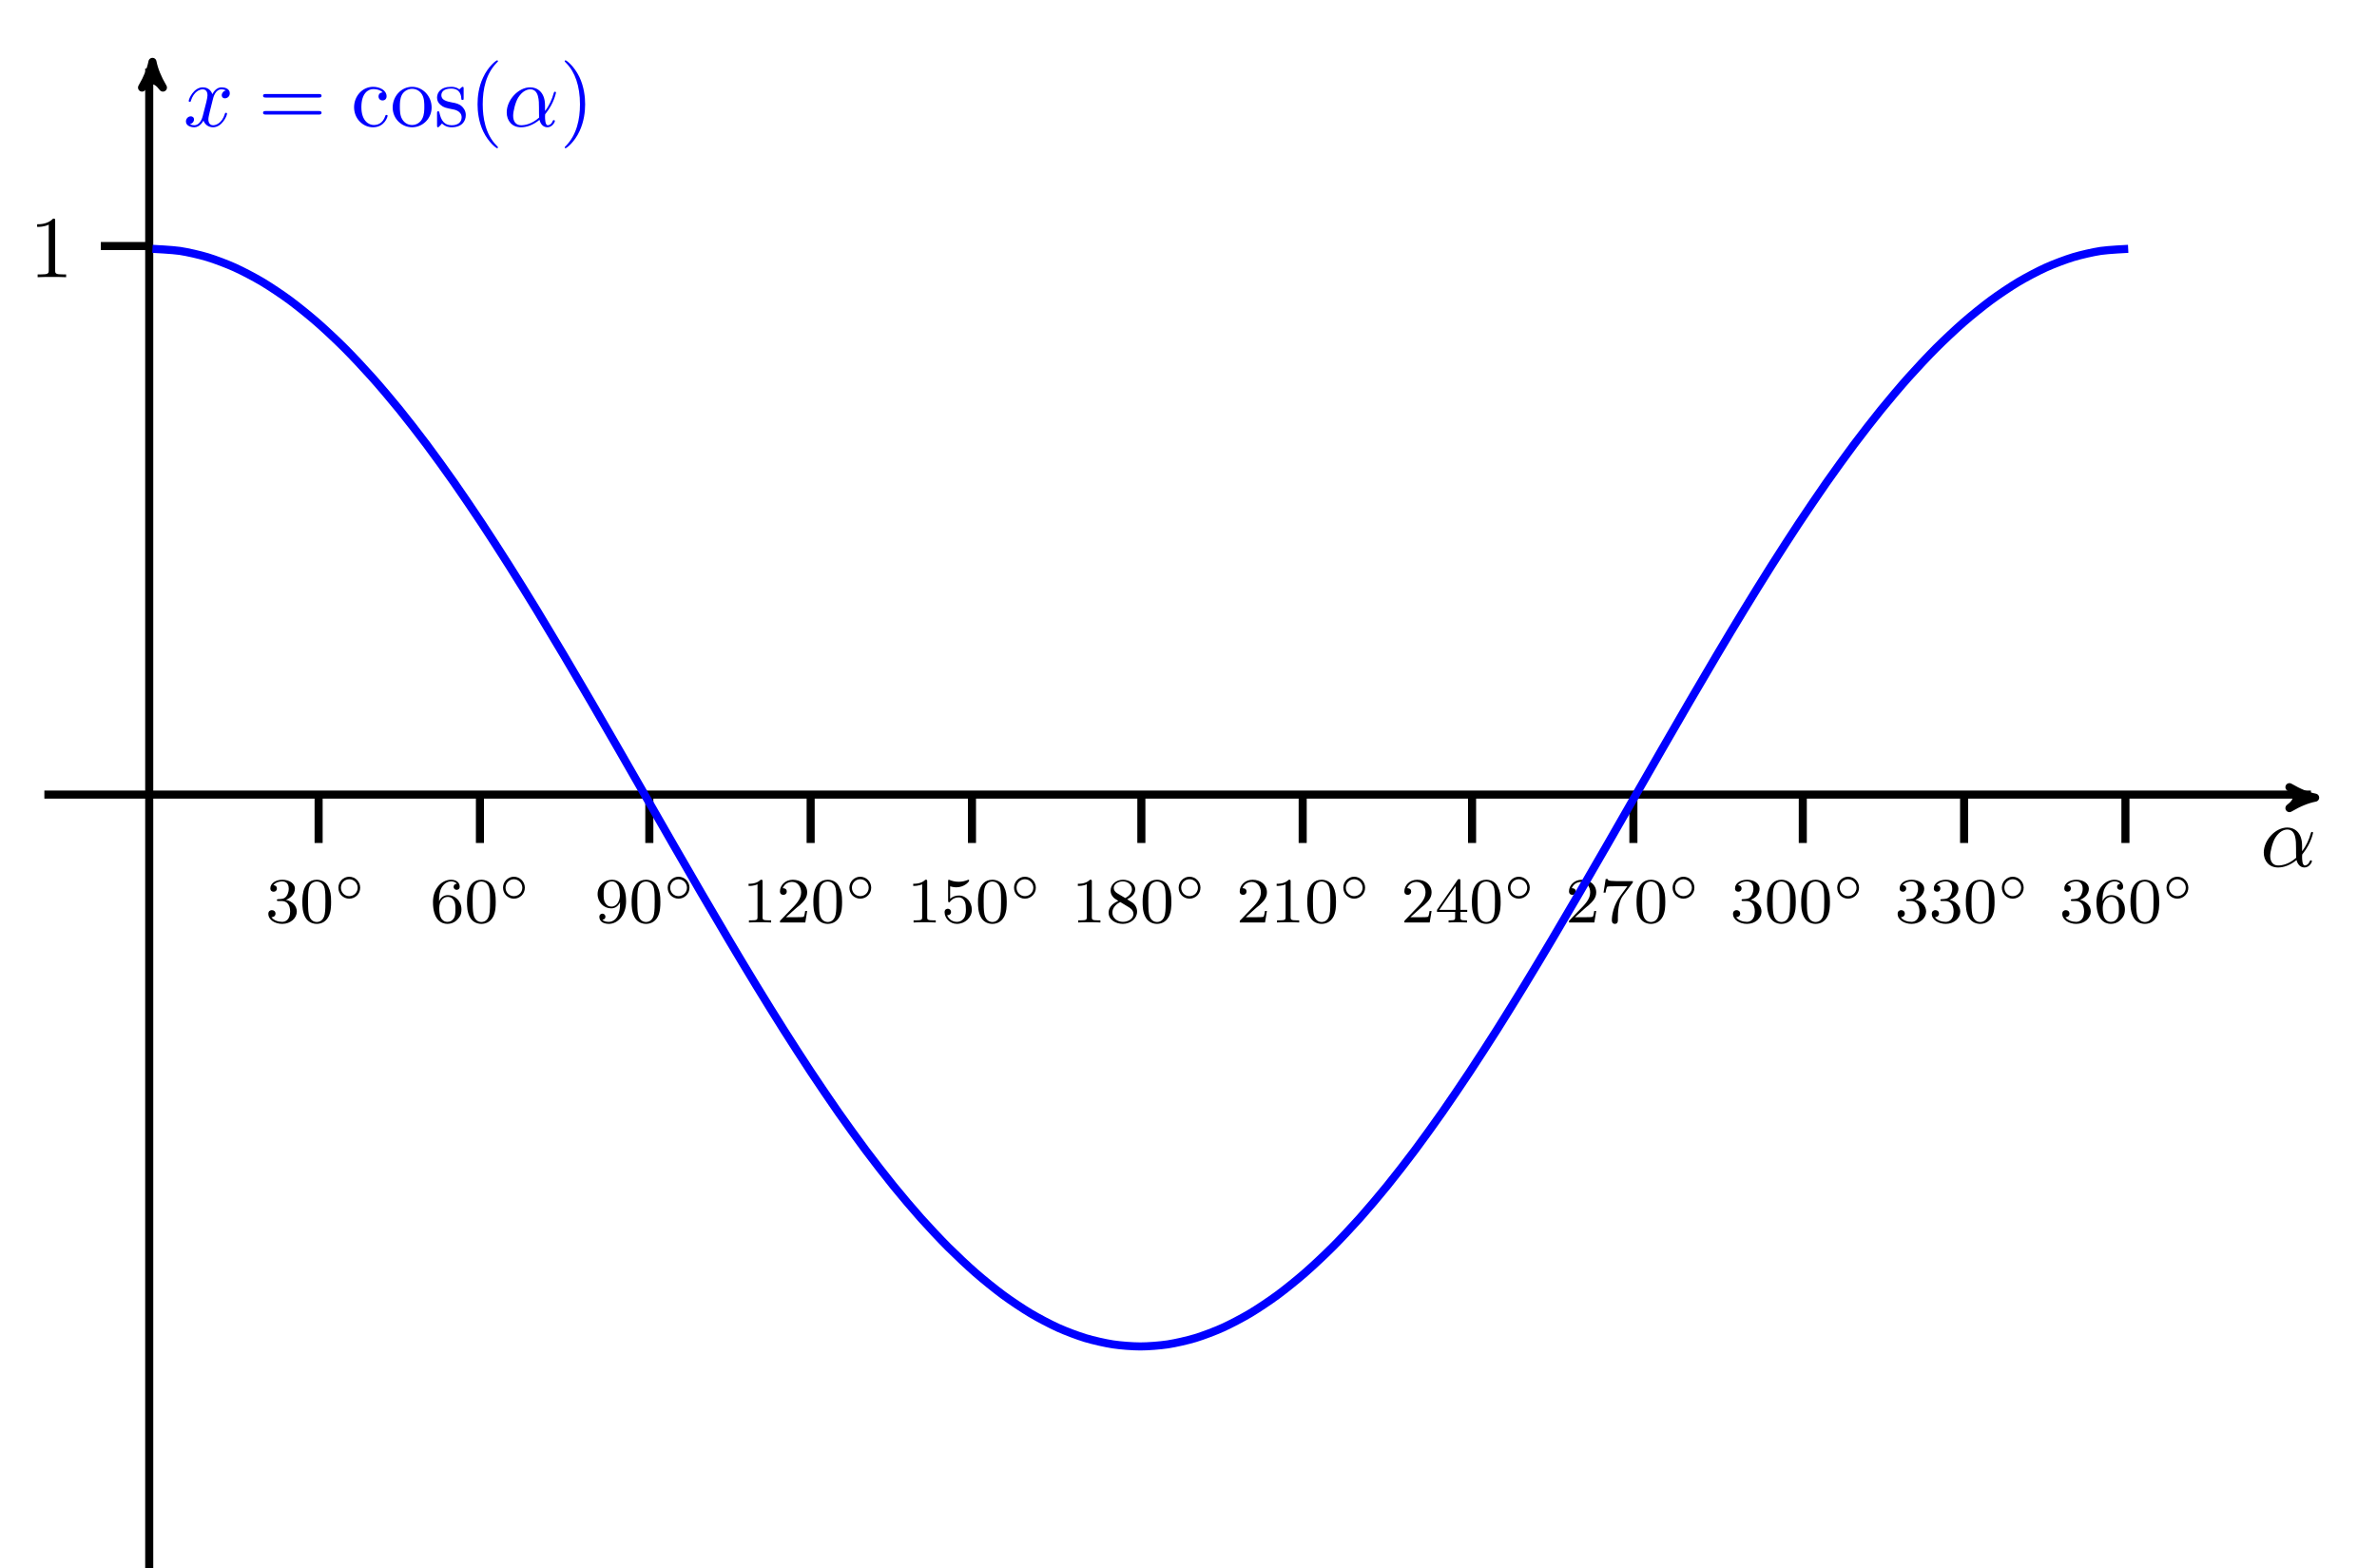
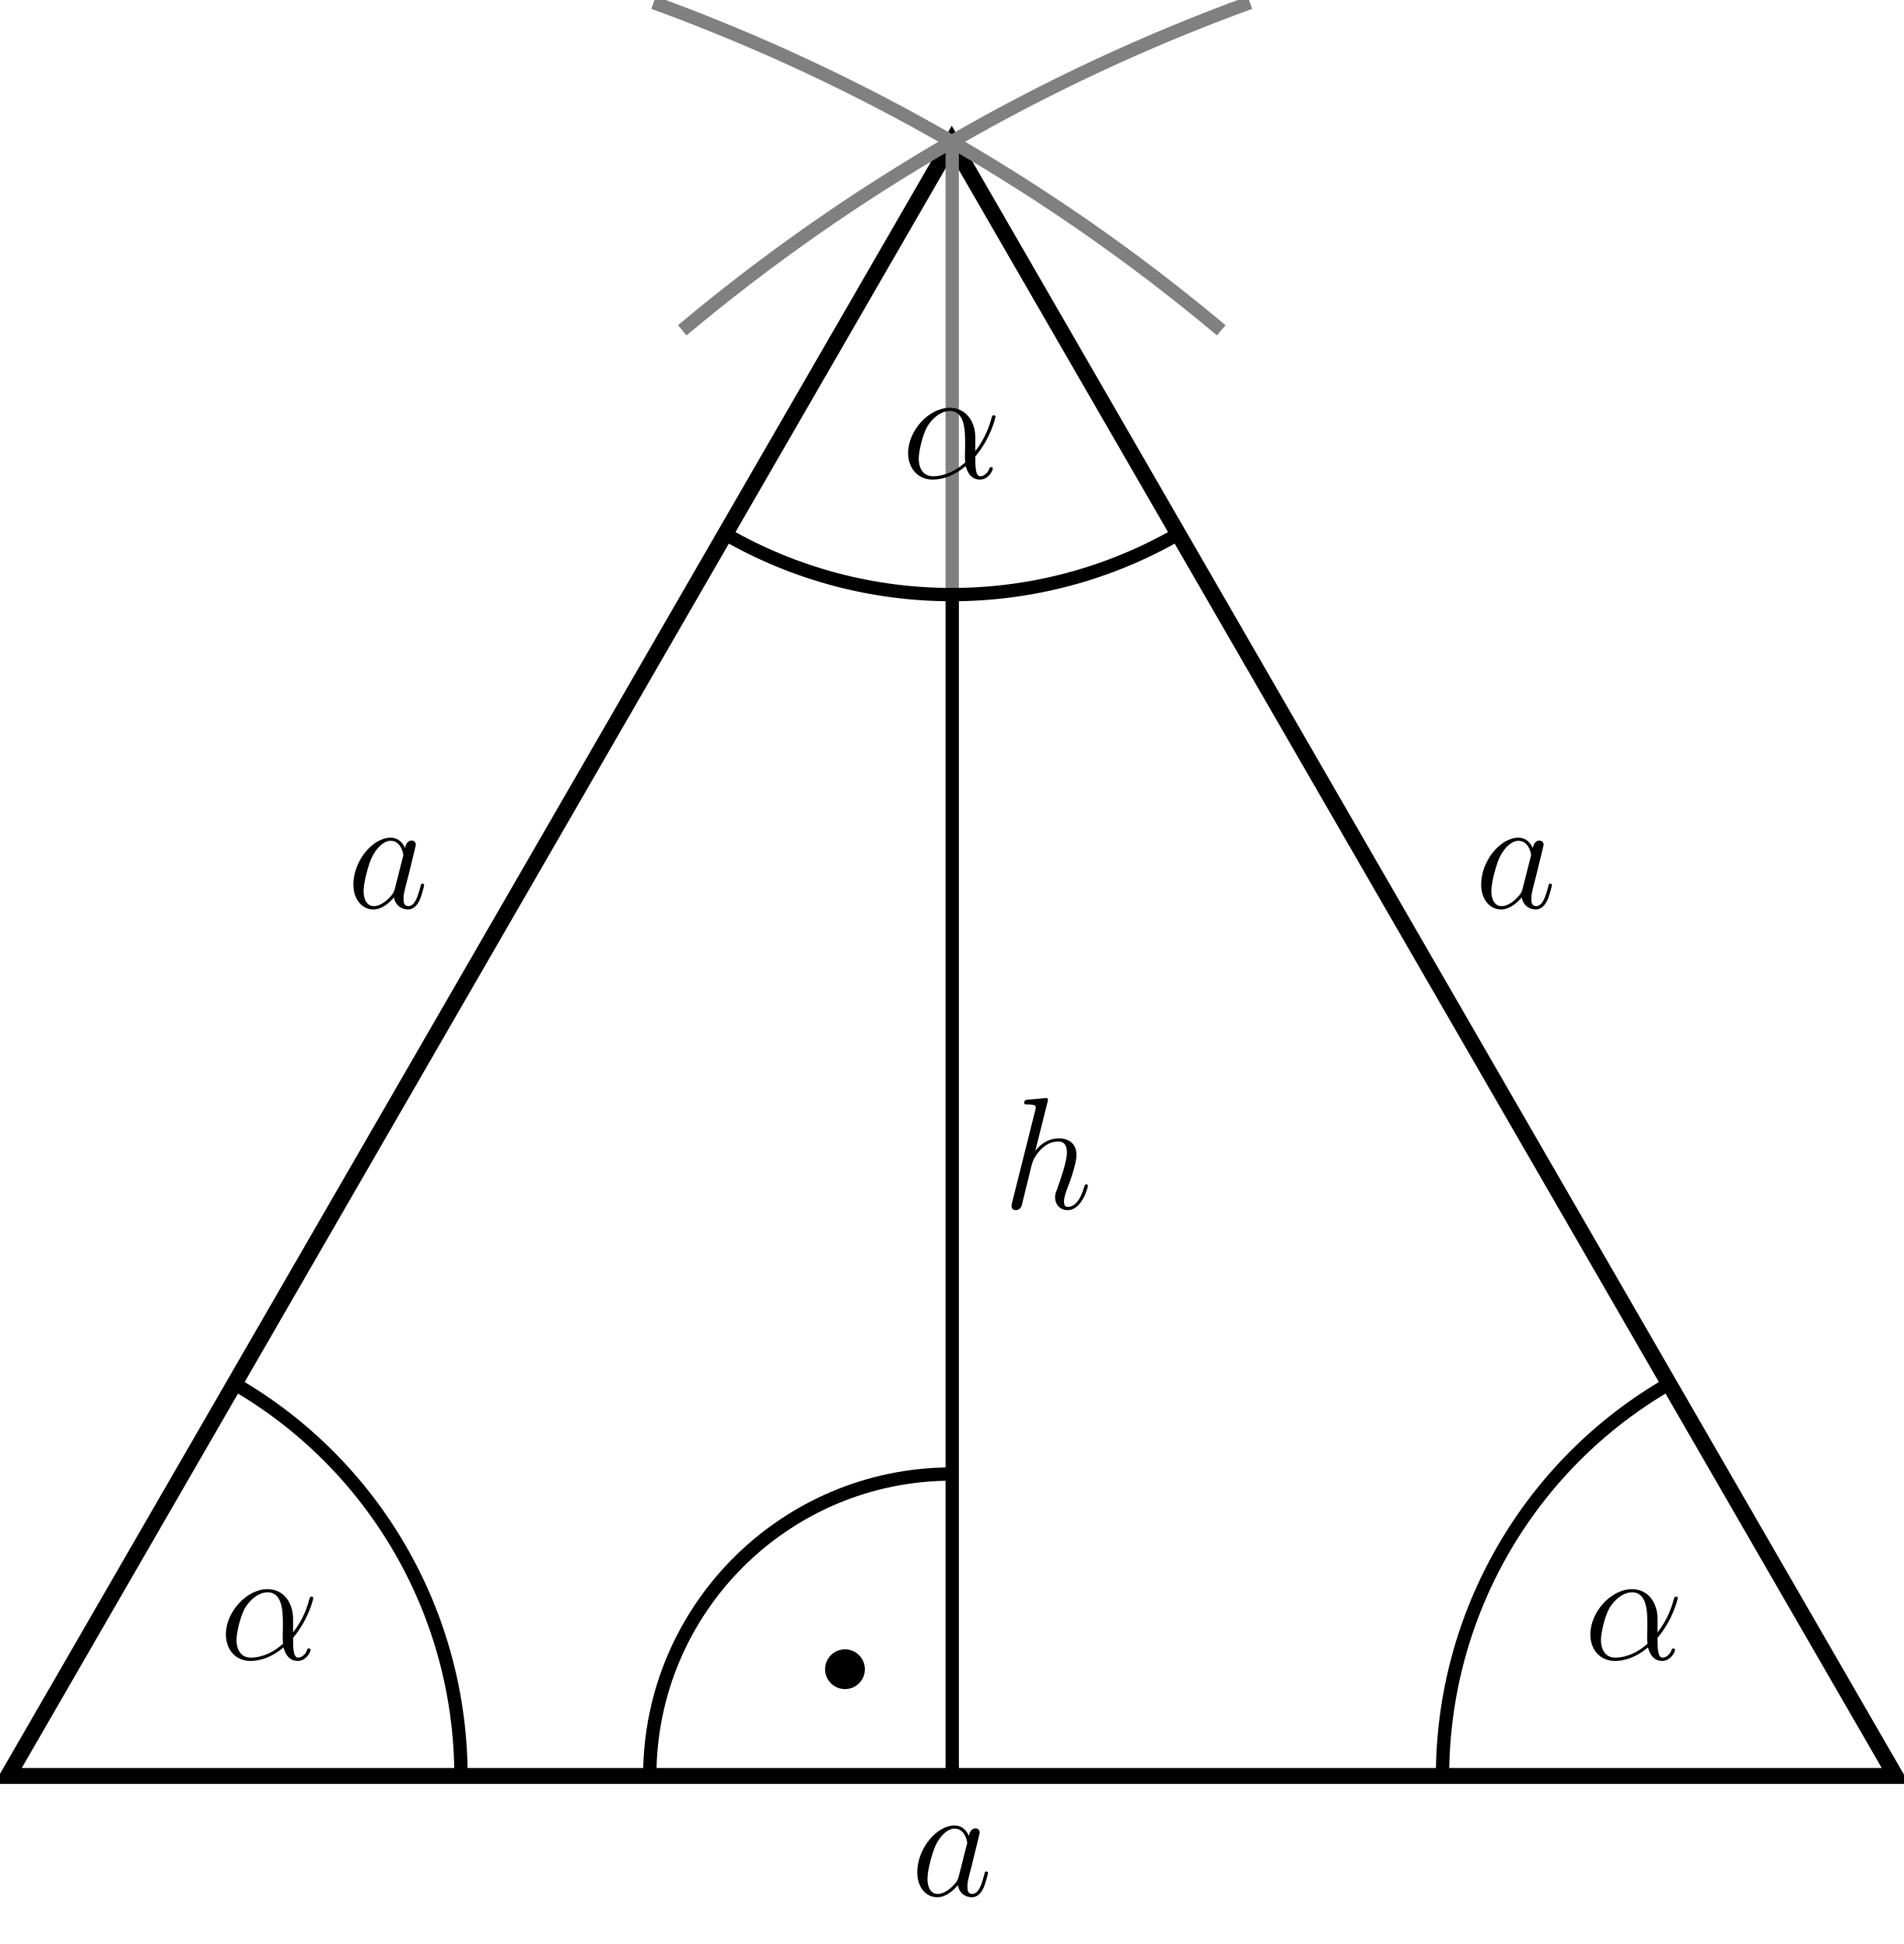
- <svg xmlns="http://www.w3.org/2000/svg" xmlns:xlink="http://www.w3.org/1999/xlink" width="294.688pt" height="194.322pt" viewBox="0 0 294.688 194.322" version="1.1">
+ <svg xmlns="http://www.w3.org/2000/svg" xmlns:xlink="http://www.w3.org/1999/xlink" width="142.928pt" height="146.003pt" viewBox="0 0 142.928 146.003" version="1.1">
  <defs>
    <g>
      <symbol overflow="visible" id="glyph0-0">
        <path style="stroke:none;" d="" />
      </symbol>
      <symbol overflow="visible" id="glyph0-1">
-         <path style="stroke:none;" d="M 2.016 -2.656 C 2.641 -2.656 3.047 -2.203 3.047 -1.359 C 3.047 -0.359 2.484 -0.078 2.062 -0.078 C 1.625 -0.078 1.016 -0.234 0.734 -0.656 C 1.031 -0.656 1.234 -0.844 1.234 -1.094 C 1.234 -1.359 1.047 -1.531 0.781 -1.531 C 0.578 -1.531 0.344 -1.406 0.344 -1.078 C 0.344 -0.328 1.156 0.172 2.078 0.172 C 3.125 0.172 3.875 -0.562 3.875 -1.359 C 3.875 -2.031 3.344 -2.625 2.531 -2.812 C 3.156 -3.031 3.641 -3.562 3.641 -4.203 C 3.641 -4.844 2.922 -5.297 2.094 -5.297 C 1.234 -5.297 0.594 -4.844 0.594 -4.234 C 0.594 -3.938 0.781 -3.812 1 -3.812 C 1.25 -3.812 1.406 -3.984 1.406 -4.219 C 1.406 -4.516 1.141 -4.625 0.969 -4.625 C 1.312 -5.062 1.922 -5.094 2.062 -5.094 C 2.266 -5.094 2.875 -5.031 2.875 -4.203 C 2.875 -3.656 2.641 -3.312 2.531 -3.188 C 2.297 -2.938 2.109 -2.922 1.625 -2.891 C 1.469 -2.891 1.406 -2.875 1.406 -2.766 C 1.406 -2.656 1.484 -2.656 1.625 -2.656 Z " />
+         <path style="stroke:none;" d="M 5.531 -3.031 C 5.531 -4.188 4.875 -5.266 3.609 -5.266 C 2.047 -5.266 0.484 -3.562 0.484 -1.859 C 0.484 -0.828 1.125 0.125 2.344 0.125 C 3.078 0.125 3.969 -0.172 4.812 -0.891 C 4.984 -0.219 5.359 0.125 5.875 0.125 C 6.516 0.125 6.844 -0.547 6.844 -0.703 C 6.844 -0.812 6.75 -0.812 6.719 -0.812 C 6.625 -0.812 6.609 -0.781 6.578 -0.688 C 6.469 -0.375 6.188 -0.125 5.906 -0.125 C 5.531 -0.125 5.531 -0.891 5.531 -1.609 C 6.75 -3.078 7.047 -4.578 7.047 -4.594 C 7.047 -4.703 6.938 -4.703 6.906 -4.703 C 6.797 -4.703 6.797 -4.656 6.734 -4.453 C 6.594 -3.922 6.281 -2.984 5.531 -2.016 Z M 4.781 -1.172 C 3.734 -0.234 2.781 -0.125 2.359 -0.125 C 1.516 -0.125 1.281 -0.875 1.281 -1.438 C 1.281 -1.953 1.547 -3.172 1.906 -3.828 C 2.406 -4.656 3.078 -5.031 3.609 -5.031 C 4.766 -5.031 4.766 -3.516 4.766 -2.516 C 4.766 -2.219 4.75 -1.906 4.75 -1.609 C 4.75 -1.359 4.766 -1.297 4.781 -1.172 Z " />
      </symbol>
      <symbol overflow="visible" id="glyph0-2">
-         <path style="stroke:none;" d="M 3.891 -2.547 C 3.891 -3.391 3.812 -3.906 3.547 -4.422 C 3.203 -5.125 2.547 -5.297 2.109 -5.297 C 1.109 -5.297 0.734 -4.547 0.625 -4.328 C 0.344 -3.75 0.328 -2.953 0.328 -2.547 C 0.328 -2.016 0.344 -1.219 0.734 -0.578 C 1.094 0.016 1.688 0.172 2.109 0.172 C 2.5 0.172 3.172 0.047 3.578 -0.734 C 3.875 -1.312 3.891 -2.031 3.891 -2.547 Z M 2.109 -0.062 C 1.844 -0.062 1.297 -0.188 1.125 -1.016 C 1.031 -1.469 1.031 -2.219 1.031 -2.641 C 1.031 -3.188 1.031 -3.75 1.125 -4.188 C 1.297 -5 1.906 -5.078 2.109 -5.078 C 2.375 -5.078 2.938 -4.938 3.094 -4.219 C 3.188 -3.781 3.188 -3.172 3.188 -2.641 C 3.188 -2.172 3.188 -1.453 3.094 -1 C 2.922 -0.172 2.375 -0.062 2.109 -0.062 Z " />
+         <path style="stroke:none;" d="M 3.594 -1.422 C 3.531 -1.219 3.531 -1.188 3.375 -0.969 C 3.109 -0.641 2.578 -0.125 2.016 -0.125 C 1.531 -0.125 1.25 -0.562 1.25 -1.266 C 1.25 -1.922 1.625 -3.266 1.859 -3.766 C 2.266 -4.609 2.828 -5.031 3.281 -5.031 C 4.078 -5.031 4.234 -4.047 4.234 -3.953 C 4.234 -3.938 4.203 -3.797 4.188 -3.766 Z M 4.359 -4.484 C 4.234 -4.797 3.906 -5.266 3.281 -5.266 C 1.938 -5.266 0.484 -3.531 0.484 -1.75 C 0.484 -0.578 1.172 0.125 1.984 0.125 C 2.641 0.125 3.203 -0.391 3.531 -0.781 C 3.656 -0.078 4.219 0.125 4.578 0.125 C 4.938 0.125 5.219 -0.094 5.438 -0.531 C 5.625 -0.938 5.797 -1.656 5.797 -1.703 C 5.797 -1.766 5.75 -1.812 5.672 -1.812 C 5.562 -1.812 5.562 -1.75 5.516 -1.578 C 5.328 -0.875 5.109 -0.125 4.609 -0.125 C 4.266 -0.125 4.25 -0.438 4.25 -0.672 C 4.25 -0.938 4.281 -1.078 4.391 -1.547 C 4.469 -1.844 4.531 -2.109 4.625 -2.453 C 5.062 -4.25 5.172 -4.672 5.172 -4.75 C 5.172 -4.906 5.047 -5.047 4.859 -5.047 C 4.484 -5.047 4.391 -4.625 4.359 -4.484 Z " />
      </symbol>
      <symbol overflow="visible" id="glyph0-3">
-         <path style="stroke:none;" d="M 1.094 -2.641 C 1.094 -3.297 1.156 -3.875 1.438 -4.359 C 1.688 -4.766 2.094 -5.094 2.594 -5.094 C 2.75 -5.094 3.109 -5.062 3.297 -4.797 C 2.938 -4.766 2.906 -4.5 2.906 -4.422 C 2.906 -4.172 3.094 -4.047 3.281 -4.047 C 3.422 -4.047 3.656 -4.125 3.656 -4.438 C 3.656 -4.906 3.297 -5.297 2.578 -5.297 C 1.469 -5.297 0.344 -4.25 0.344 -2.531 C 0.344 -0.359 1.359 0.172 2.125 0.172 C 2.516 0.172 2.922 0.062 3.281 -0.281 C 3.609 -0.594 3.875 -0.922 3.875 -1.625 C 3.875 -2.656 3.078 -3.391 2.203 -3.391 C 1.625 -3.391 1.281 -3.031 1.094 -2.641 Z M 2.125 -0.078 C 1.703 -0.078 1.438 -0.359 1.328 -0.594 C 1.141 -0.953 1.125 -1.484 1.125 -1.797 C 1.125 -2.578 1.547 -3.172 2.172 -3.172 C 2.562 -3.172 2.812 -2.969 2.953 -2.688 C 3.125 -2.391 3.125 -2.031 3.125 -1.625 C 3.125 -1.219 3.125 -0.875 2.969 -0.578 C 2.75 -0.219 2.484 -0.078 2.125 -0.078 Z " />
-       </symbol>
-       <symbol overflow="visible" id="glyph0-4">
-         <path style="stroke:none;" d="M 3.125 -2.344 C 3.125 -0.406 2.203 -0.078 1.734 -0.078 C 1.562 -0.078 1.156 -0.094 0.938 -0.344 C 1.297 -0.375 1.312 -0.641 1.312 -0.719 C 1.312 -0.953 1.125 -1.094 0.938 -1.094 C 0.797 -1.094 0.562 -1 0.562 -0.703 C 0.562 -0.156 1.016 0.172 1.75 0.172 C 2.844 0.172 3.875 -0.922 3.875 -2.625 C 3.875 -4.688 2.953 -5.297 2.141 -5.297 C 1.188 -5.297 0.344 -4.562 0.344 -3.516 C 0.344 -2.5 1.125 -1.75 2.031 -1.75 C 2.594 -1.75 2.938 -2.109 3.125 -2.516 Z M 2.062 -1.969 C 1.688 -1.969 1.453 -2.141 1.281 -2.438 C 1.094 -2.719 1.094 -3.109 1.094 -3.516 C 1.094 -3.984 1.094 -4.312 1.312 -4.641 C 1.516 -4.938 1.766 -5.094 2.141 -5.094 C 2.672 -5.094 2.906 -4.562 2.938 -4.531 C 3.094 -4.141 3.109 -3.516 3.109 -3.359 C 3.109 -2.719 2.766 -1.969 2.062 -1.969 Z " />
-       </symbol>
-       <symbol overflow="visible" id="glyph0-5">
-         <path style="stroke:none;" d="M 2.5 -5.078 C 2.5 -5.297 2.484 -5.297 2.266 -5.297 C 1.938 -4.984 1.516 -4.797 0.766 -4.797 L 0.766 -4.531 C 0.984 -4.531 1.406 -4.531 1.875 -4.734 L 1.875 -0.656 C 1.875 -0.359 1.844 -0.266 1.094 -0.266 L 0.812 -0.266 L 0.812 0 C 1.141 -0.031 1.828 -0.031 2.188 -0.031 C 2.547 -0.031 3.234 -0.031 3.562 0 L 3.562 -0.266 L 3.281 -0.266 C 2.531 -0.266 2.5 -0.359 2.5 -0.656 Z " />
-       </symbol>
-       <symbol overflow="visible" id="glyph0-6">
-         <path style="stroke:none;" d="M 2.25 -1.625 C 2.375 -1.75 2.703 -2.016 2.844 -2.125 C 3.328 -2.578 3.797 -3.016 3.797 -3.734 C 3.797 -4.688 3 -5.297 2.016 -5.297 C 1.047 -5.297 0.422 -4.578 0.422 -3.859 C 0.422 -3.469 0.734 -3.422 0.844 -3.422 C 1.016 -3.422 1.266 -3.531 1.266 -3.844 C 1.266 -4.25 0.859 -4.25 0.766 -4.25 C 1 -4.844 1.531 -5.031 1.922 -5.031 C 2.656 -5.031 3.047 -4.406 3.047 -3.734 C 3.047 -2.906 2.469 -2.297 1.516 -1.344 L 0.516 -0.297 C 0.422 -0.219 0.422 -0.203 0.422 0 L 3.562 0 L 3.797 -1.422 L 3.547 -1.422 C 3.531 -1.266 3.469 -0.875 3.375 -0.719 C 3.328 -0.656 2.719 -0.656 2.594 -0.656 L 1.172 -0.656 Z " />
-       </symbol>
-       <symbol overflow="visible" id="glyph0-7">
-         <path style="stroke:none;" d="M 1.109 -4.484 C 1.219 -4.453 1.531 -4.359 1.875 -4.359 C 2.875 -4.359 3.469 -5.062 3.469 -5.188 C 3.469 -5.281 3.422 -5.297 3.375 -5.297 C 3.359 -5.297 3.344 -5.297 3.281 -5.266 C 2.969 -5.141 2.594 -5.047 2.172 -5.047 C 1.703 -5.047 1.312 -5.156 1.062 -5.266 C 0.984 -5.297 0.969 -5.297 0.953 -5.297 C 0.859 -5.297 0.859 -5.219 0.859 -5.062 L 0.859 -2.734 C 0.859 -2.594 0.859 -2.5 0.984 -2.5 C 1.047 -2.5 1.062 -2.531 1.109 -2.594 C 1.203 -2.703 1.5 -3.109 2.188 -3.109 C 2.625 -3.109 2.844 -2.75 2.922 -2.594 C 3.047 -2.312 3.062 -1.938 3.062 -1.641 C 3.062 -1.344 3.062 -0.906 2.844 -0.562 C 2.688 -0.312 2.359 -0.078 1.938 -0.078 C 1.422 -0.078 0.922 -0.391 0.734 -0.922 C 0.75 -0.906 0.812 -0.906 0.812 -0.906 C 1.031 -0.906 1.219 -1.047 1.219 -1.297 C 1.219 -1.594 0.984 -1.703 0.828 -1.703 C 0.672 -1.703 0.422 -1.625 0.422 -1.281 C 0.422 -0.562 1.047 0.172 1.953 0.172 C 2.953 0.172 3.797 -0.609 3.797 -1.594 C 3.797 -2.516 3.125 -3.344 2.188 -3.344 C 1.797 -3.344 1.422 -3.219 1.109 -2.938 Z " />
-       </symbol>
-       <symbol overflow="visible" id="glyph0-8">
-         <path style="stroke:none;" d="M 2.641 -2.875 C 3.094 -3.094 3.641 -3.484 3.641 -4.109 C 3.641 -4.875 2.859 -5.297 2.125 -5.297 C 1.281 -5.297 0.594 -4.719 0.594 -3.969 C 0.594 -3.672 0.688 -3.406 0.891 -3.172 C 1.031 -3 1.062 -2.984 1.547 -2.672 C 0.562 -2.234 0.344 -1.656 0.344 -1.219 C 0.344 -0.328 1.234 0.172 2.109 0.172 C 3.078 0.172 3.875 -0.5 3.875 -1.344 C 3.875 -1.844 3.609 -2.172 3.469 -2.312 C 3.344 -2.438 3.328 -2.453 2.641 -2.875 Z M 1.406 -3.625 C 1.172 -3.766 0.984 -4 0.984 -4.266 C 0.984 -4.766 1.531 -5.094 2.109 -5.094 C 2.719 -5.094 3.234 -4.672 3.234 -4.109 C 3.234 -3.656 2.875 -3.266 2.406 -3.031 Z M 1.797 -2.531 C 1.828 -2.516 2.734 -1.953 2.875 -1.875 C 3 -1.797 3.422 -1.547 3.422 -1.062 C 3.422 -0.453 2.766 -0.078 2.125 -0.078 C 1.406 -0.078 0.812 -0.562 0.812 -1.219 C 0.812 -1.812 1.25 -2.281 1.797 -2.531 Z " />
-       </symbol>
-       <symbol overflow="visible" id="glyph0-9">
-         <path style="stroke:none;" d="M 3.141 -5.156 C 3.141 -5.312 3.141 -5.375 2.969 -5.375 C 2.875 -5.375 2.859 -5.375 2.781 -5.266 L 0.234 -1.562 L 0.234 -1.312 L 2.484 -1.312 L 2.484 -0.641 C 2.484 -0.344 2.469 -0.266 1.844 -0.266 L 1.672 -0.266 L 1.672 0 C 2.344 -0.031 2.359 -0.031 2.812 -0.031 C 3.266 -0.031 3.281 -0.031 3.953 0 L 3.953 -0.266 L 3.781 -0.266 C 3.156 -0.266 3.141 -0.344 3.141 -0.641 L 3.141 -1.312 L 3.984 -1.312 L 3.984 -1.562 L 3.141 -1.562 Z M 2.547 -4.516 L 2.547 -1.562 L 0.516 -1.562 Z " />
-       </symbol>
-       <symbol overflow="visible" id="glyph0-10">
-         <path style="stroke:none;" d="M 4.031 -4.859 C 4.109 -4.938 4.109 -4.953 4.109 -5.125 L 2.078 -5.125 C 1.875 -5.125 1.641 -5.141 1.438 -5.156 C 1.016 -5.188 1.016 -5.266 0.984 -5.391 L 0.734 -5.391 L 0.469 -3.703 L 0.719 -3.703 C 0.734 -3.828 0.828 -4.375 0.938 -4.438 C 1.016 -4.484 1.625 -4.484 1.734 -4.484 L 3.422 -4.484 L 2.609 -3.375 C 1.703 -2.172 1.5 -0.906 1.5 -0.281 C 1.5 -0.203 1.5 0.172 1.875 0.172 C 2.25 0.172 2.25 -0.188 2.25 -0.281 L 2.25 -0.672 C 2.25 -1.812 2.453 -2.75 2.844 -3.281 Z " />
-       </symbol>
-       <symbol overflow="visible" id="glyph1-0">
-         <path style="stroke:none;" d="" />
-       </symbol>
-       <symbol overflow="visible" id="glyph1-1">
-         <path style="stroke:none;" d="M 3.266 -1.5 C 3.266 -2.25 2.656 -2.859 1.906 -2.859 C 1.172 -2.859 0.562 -2.25 0.562 -1.5 C 0.562 -0.734 1.172 -0.141 1.906 -0.141 C 2.656 -0.141 3.266 -0.734 3.266 -1.5 Z M 1.906 -0.453 C 1.328 -0.453 0.875 -0.906 0.875 -1.5 C 0.875 -2.078 1.328 -2.547 1.906 -2.547 C 2.484 -2.547 2.953 -2.078 2.953 -1.5 C 2.953 -0.906 2.484 -0.453 1.906 -0.453 Z " />
-       </symbol>
-       <symbol overflow="visible" id="glyph2-0">
-         <path style="stroke:none;" d="" />
-       </symbol>
-       <symbol overflow="visible" id="glyph2-1">
-         <path style="stroke:none;" d="M 3.203 -6.984 C 3.203 -7.234 3.203 -7.266 2.953 -7.266 C 2.281 -6.562 1.312 -6.562 0.969 -6.562 L 0.969 -6.234 C 1.188 -6.234 1.828 -6.234 2.406 -6.516 L 2.406 -0.859 C 2.406 -0.469 2.359 -0.344 1.391 -0.344 L 1.031 -0.344 L 1.031 0 C 1.422 -0.031 2.359 -0.031 2.797 -0.031 C 3.234 -0.031 4.188 -0.031 4.562 0 L 4.562 -0.344 L 4.219 -0.344 C 3.234 -0.344 3.203 -0.453 3.203 -0.859 Z " />
-       </symbol>
-       <symbol overflow="visible" id="glyph2-2">
-         <path style="stroke:none;" d="M 7.5 -3.562 C 7.656 -3.562 7.859 -3.562 7.859 -3.781 C 7.859 -4 7.656 -4 7.5 -4 L 0.969 -4 C 0.812 -4 0.609 -4 0.609 -3.781 C 0.609 -3.562 0.812 -3.562 0.984 -3.562 Z M 7.5 -1.453 C 7.656 -1.453 7.859 -1.453 7.859 -1.672 C 7.859 -1.891 7.656 -1.891 7.5 -1.891 L 0.984 -1.891 C 0.812 -1.891 0.609 -1.891 0.609 -1.672 C 0.609 -1.453 0.812 -1.453 0.969 -1.453 Z " />
-       </symbol>
-       <symbol overflow="visible" id="glyph2-3">
-         <path style="stroke:none;" d="M 1.281 -2.375 C 1.281 -4.156 2.172 -4.609 2.75 -4.609 C 2.844 -4.609 3.531 -4.609 3.922 -4.203 C 3.469 -4.172 3.406 -3.844 3.406 -3.703 C 3.406 -3.422 3.594 -3.203 3.906 -3.203 C 4.188 -3.203 4.406 -3.391 4.406 -3.719 C 4.406 -4.453 3.578 -4.891 2.734 -4.891 C 1.375 -4.891 0.375 -3.703 0.375 -2.359 C 0.375 -0.953 1.453 0.125 2.719 0.125 C 4.172 0.125 4.531 -1.188 4.531 -1.297 C 4.531 -1.406 4.422 -1.406 4.391 -1.406 C 4.281 -1.406 4.266 -1.359 4.25 -1.297 C 3.922 -0.281 3.219 -0.156 2.812 -0.156 C 2.234 -0.156 1.281 -0.625 1.281 -2.375 Z " />
-       </symbol>
-       <symbol overflow="visible" id="glyph2-4">
-         <path style="stroke:none;" d="M 5.141 -2.328 C 5.141 -3.734 4.047 -4.891 2.719 -4.891 C 1.359 -4.891 0.312 -3.703 0.312 -2.328 C 0.312 -0.922 1.438 0.125 2.719 0.125 C 4.031 0.125 5.141 -0.953 5.141 -2.328 Z M 2.719 -0.156 C 2.25 -0.156 1.781 -0.375 1.484 -0.891 C 1.203 -1.359 1.203 -2.031 1.203 -2.422 C 1.203 -2.844 1.203 -3.438 1.469 -3.922 C 1.766 -4.422 2.281 -4.641 2.719 -4.641 C 3.203 -4.641 3.672 -4.406 3.953 -3.938 C 4.234 -3.469 4.234 -2.828 4.234 -2.422 C 4.234 -2.031 4.234 -1.438 3.984 -0.953 C 3.75 -0.469 3.266 -0.156 2.719 -0.156 Z " />
-       </symbol>
-       <symbol overflow="visible" id="glyph2-5">
-         <path style="stroke:none;" d="M 2.266 -2.109 C 2.516 -2.078 3.406 -1.891 3.406 -1.109 C 3.406 -0.562 3.016 -0.125 2.172 -0.125 C 1.25 -0.125 0.859 -0.734 0.656 -1.672 C 0.625 -1.812 0.609 -1.859 0.5 -1.859 C 0.359 -1.859 0.359 -1.781 0.359 -1.578 L 0.359 -0.141 C 0.359 0.047 0.359 0.125 0.484 0.125 C 0.531 0.125 0.547 0.109 0.75 -0.094 C 0.781 -0.125 0.781 -0.141 0.969 -0.344 C 1.453 0.109 1.938 0.125 2.172 0.125 C 3.422 0.125 3.922 -0.609 3.922 -1.391 C 3.922 -1.969 3.594 -2.297 3.469 -2.438 C 3.109 -2.781 2.688 -2.875 2.219 -2.953 C 1.609 -3.078 0.891 -3.219 0.891 -3.844 C 0.891 -4.234 1.172 -4.672 2.109 -4.672 C 3.297 -4.672 3.359 -3.703 3.375 -3.359 C 3.391 -3.266 3.484 -3.266 3.516 -3.266 C 3.656 -3.266 3.656 -3.312 3.656 -3.516 L 3.656 -4.625 C 3.656 -4.812 3.656 -4.891 3.531 -4.891 C 3.484 -4.891 3.453 -4.891 3.312 -4.75 C 3.281 -4.719 3.172 -4.609 3.125 -4.578 C 2.719 -4.891 2.266 -4.891 2.109 -4.891 C 0.781 -4.891 0.359 -4.156 0.359 -3.547 C 0.359 -3.156 0.531 -2.859 0.828 -2.625 C 1.172 -2.328 1.484 -2.266 2.266 -2.109 Z " />
-       </symbol>
-       <symbol overflow="visible" id="glyph2-6">
-         <path style="stroke:none;" d="M 3.609 2.625 C 3.609 2.578 3.609 2.562 3.422 2.375 C 2.062 1 1.719 -1.062 1.719 -2.719 C 1.719 -4.625 2.125 -6.516 3.469 -7.891 C 3.609 -8.016 3.609 -8.031 3.609 -8.078 C 3.609 -8.141 3.562 -8.172 3.5 -8.172 C 3.391 -8.172 2.406 -7.438 1.766 -6.047 C 1.203 -4.859 1.078 -3.641 1.078 -2.719 C 1.078 -1.875 1.203 -0.562 1.797 0.672 C 2.453 2.016 3.391 2.719 3.5 2.719 C 3.562 2.719 3.609 2.688 3.609 2.625 Z " />
-       </symbol>
-       <symbol overflow="visible" id="glyph2-7">
-         <path style="stroke:none;" d="M 3.156 -2.719 C 3.156 -3.578 3.031 -4.891 2.438 -6.125 C 1.781 -7.469 0.844 -8.172 0.734 -8.172 C 0.672 -8.172 0.625 -8.141 0.625 -8.078 C 0.625 -8.031 0.625 -8.016 0.828 -7.812 C 1.891 -6.734 2.516 -5 2.516 -2.719 C 2.516 -0.859 2.109 1.062 0.766 2.438 C 0.625 2.562 0.625 2.578 0.625 2.625 C 0.625 2.688 0.672 2.719 0.734 2.719 C 0.844 2.719 1.828 1.984 2.469 0.594 C 3.016 -0.594 3.156 -1.812 3.156 -2.719 Z " />
-       </symbol>
-       <symbol overflow="visible" id="glyph3-0">
-         <path style="stroke:none;" d="" />
-       </symbol>
-       <symbol overflow="visible" id="glyph3-1">
-         <path style="stroke:none;" d="M 5.203 -2.578 C 5.203 -4.281 4.188 -4.828 3.375 -4.828 C 1.891 -4.828 0.453 -3.266 0.453 -1.719 C 0.453 -0.703 1.094 0.125 2.219 0.125 C 2.906 0.125 3.688 -0.125 4.516 -0.797 C 4.656 -0.219 5.016 0.125 5.5 0.125 C 6.078 0.125 6.422 -0.484 6.422 -0.656 C 6.422 -0.734 6.359 -0.766 6.297 -0.766 C 6.219 -0.766 6.188 -0.734 6.156 -0.656 C 5.953 -0.125 5.562 -0.125 5.547 -0.125 C 5.203 -0.125 5.203 -0.969 5.203 -1.234 C 5.203 -1.469 5.203 -1.484 5.312 -1.609 C 6.344 -2.906 6.562 -4.172 6.562 -4.172 C 6.562 -4.203 6.547 -4.281 6.438 -4.281 C 6.328 -4.281 6.328 -4.25 6.266 -4.062 C 6.078 -3.375 5.719 -2.547 5.203 -1.891 Z M 4.469 -1.078 C 3.516 -0.234 2.672 -0.125 2.234 -0.125 C 1.578 -0.125 1.25 -0.609 1.25 -1.312 C 1.25 -1.844 1.531 -3.016 1.891 -3.578 C 2.406 -4.375 2.984 -4.578 3.375 -4.578 C 4.453 -4.578 4.453 -3.156 4.453 -2.297 C 4.453 -1.891 4.453 -1.266 4.469 -1.078 Z " />
-       </symbol>
-       <symbol overflow="visible" id="glyph3-2">
-         <path style="stroke:none;" d="M 3.641 -3.297 C 3.703 -3.578 3.953 -4.578 4.719 -4.578 C 4.781 -4.578 5.031 -4.578 5.266 -4.438 C 4.969 -4.391 4.75 -4.109 4.75 -3.844 C 4.75 -3.672 4.859 -3.469 5.156 -3.469 C 5.406 -3.469 5.75 -3.672 5.75 -4.094 C 5.75 -4.672 5.109 -4.828 4.734 -4.828 C 4.094 -4.828 3.719 -4.25 3.594 -3.984 C 3.312 -4.719 2.719 -4.828 2.406 -4.828 C 1.281 -4.828 0.656 -3.406 0.656 -3.141 C 0.656 -3.031 0.766 -3.031 0.781 -3.031 C 0.875 -3.031 0.906 -3.047 0.922 -3.156 C 1.297 -4.312 2.016 -4.578 2.391 -4.578 C 2.594 -4.578 2.984 -4.484 2.984 -3.844 C 2.984 -3.516 2.797 -2.781 2.391 -1.25 C 2.219 -0.578 1.828 -0.125 1.359 -0.125 C 1.281 -0.125 1.031 -0.125 0.812 -0.266 C 1.078 -0.312 1.312 -0.547 1.312 -0.844 C 1.312 -1.141 1.078 -1.234 0.922 -1.234 C 0.594 -1.234 0.312 -0.953 0.312 -0.594 C 0.312 -0.094 0.859 0.125 1.344 0.125 C 2.062 0.125 2.453 -0.641 2.484 -0.703 C 2.625 -0.312 3.016 0.125 3.672 0.125 C 4.781 0.125 5.406 -1.281 5.406 -1.562 C 5.406 -1.672 5.312 -1.672 5.281 -1.672 C 5.188 -1.672 5.156 -1.625 5.141 -1.547 C 4.781 -0.375 4.031 -0.125 3.688 -0.125 C 3.266 -0.125 3.094 -0.469 3.094 -0.844 C 3.094 -1.078 3.156 -1.312 3.266 -1.797 Z " />
+         <path style="stroke:none;" d="M 3.359 -8 C 3.375 -8.047 3.391 -8.109 3.391 -8.172 C 3.391 -8.297 3.281 -8.297 3.25 -8.297 C 3.234 -8.297 2.656 -8.25 2.594 -8.234 C 2.391 -8.219 2.219 -8.203 2 -8.188 C 1.703 -8.156 1.609 -8.156 1.609 -7.938 C 1.609 -7.812 1.703 -7.812 1.875 -7.812 C 2.469 -7.812 2.469 -7.703 2.469 -7.594 C 2.469 -7.516 2.453 -7.422 2.438 -7.391 L 0.703 -0.469 C 0.656 -0.281 0.656 -0.266 0.656 -0.188 C 0.656 0.078 0.859 0.125 0.984 0.125 C 1.188 0.125 1.344 -0.031 1.406 -0.172 L 1.938 -2.328 C 2 -2.594 2.062 -2.844 2.125 -3.109 C 2.266 -3.609 2.266 -3.625 2.484 -3.969 C 2.719 -4.312 3.25 -5.031 4.172 -5.031 C 4.656 -5.031 4.812 -4.672 4.812 -4.203 C 4.812 -3.531 4.344 -2.219 4.094 -1.5 C 3.984 -1.219 3.922 -1.062 3.922 -0.844 C 3.922 -0.312 4.297 0.125 4.859 0.125 C 5.969 0.125 6.391 -1.641 6.391 -1.703 C 6.391 -1.766 6.344 -1.812 6.281 -1.812 C 6.172 -1.812 6.156 -1.781 6.094 -1.578 C 5.828 -0.625 5.375 -0.125 4.906 -0.125 C 4.781 -0.125 4.594 -0.125 4.594 -0.516 C 4.594 -0.828 4.734 -1.203 4.781 -1.344 C 5 -1.906 5.531 -3.328 5.531 -4.016 C 5.531 -4.734 5.109 -5.266 4.203 -5.266 C 3.531 -5.266 2.922 -4.953 2.438 -4.328 Z " />
      </symbol>
    </g>
  </defs>
  <g id="surface1">
-     <path style="fill:none;stroke-width:1;stroke-linecap:butt;stroke-linejoin:miter;stroke:rgb(0%,0%,0%);stroke-opacity:1;stroke-miterlimit:10;" d="M -13.403 0.379 L 267.597 0.379 " transform="matrix(1,0,0,-1,18.903,98.879)" />
-     <path style="fill-rule:nonzero;fill:rgb(0%,0%,0%);fill-opacity:1;stroke-width:1;stroke-linecap:butt;stroke-linejoin:round;stroke:rgb(0%,0%,0%);stroke-opacity:1;stroke-miterlimit:10;" d="M 0.796 0 C -0.2 0.199 -1.196 0.598 -2.391 1.297 C -1.196 0.399 -1.196 -0.398 -2.391 -1.297 C -1.196 -0.598 -0.2 -0.199 0.796 0 Z " transform="matrix(1,0,0,-1,286.2234,98.879)" />
-     <path style="fill:none;stroke-width:1;stroke-linecap:butt;stroke-linejoin:miter;stroke:rgb(0%,0%,0%);stroke-opacity:1;stroke-miterlimit:10;" d="M 20.597 0.379 L 20.597 -5.621 " transform="matrix(1,0,0,-1,18.903,98.879)" />
+     <path style="fill:none;stroke-width:1.196;stroke-linecap:butt;stroke-linejoin:miter;stroke:rgb(0%,0%,0%);stroke-opacity:1;stroke-miterlimit:10;" d="M -0 0.001 L 141.734 0.001 L 70.867 122.743 Z " transform="matrix(1,0,0,-1,0.598,133.384)" />
+     <path style="fill:none;stroke-width:1;stroke-linecap:butt;stroke-linejoin:miter;stroke:rgb(0%,0%,0%);stroke-opacity:1;stroke-miterlimit:10;" d="M 34.015 0.001 C 34.015 12.15 27.531 23.384 17.007 29.458 " transform="matrix(1,0,0,-1,0.598,133.384)" />
    <g style="fill:rgb(0%,0%,0%);fill-opacity:1;">
-       <use xlink:href="#glyph0-1" x="32.922" y="114.355" />
-       <use xlink:href="#glyph0-2" x="37.157" y="114.355" />
+       <use xlink:href="#glyph0-1" x="16.476" y="124.62" />
+     </g>
+     <path style="fill:none;stroke-width:1;stroke-linecap:butt;stroke-linejoin:miter;stroke:rgb(0%,0%,0%);stroke-opacity:1;stroke-miterlimit:10;" d="M 124.726 29.458 C 114.203 23.384 107.718 12.15 107.718 0.001 " transform="matrix(1,0,0,-1,0.598,133.384)" />
+     <g style="fill:rgb(0%,0%,0%);fill-opacity:1;">
+       <use xlink:href="#glyph0-1" x="118.93" y="124.62" />
+     </g>
+     <path style="fill:none;stroke-width:1;stroke-linecap:butt;stroke-linejoin:miter;stroke:rgb(0%,0%,0%);stroke-opacity:1;stroke-miterlimit:10;" d="M 70.902 -0.116 L 70.902 88.884 " transform="matrix(1,0,0,-1,0.598,133.384)" />
+     <path style="fill:none;stroke-width:1;stroke-linecap:butt;stroke-linejoin:miter;stroke:rgb(50%,50%,50%);stroke-opacity:1;stroke-miterlimit:10;" d="M 70.902 88.884 L 70.902 122.884 " transform="matrix(1,0,0,-1,0.598,133.384)" />
+     <path style="fill:none;stroke-width:1;stroke-linecap:butt;stroke-linejoin:miter;stroke:rgb(0%,0%,0%);stroke-opacity:1;stroke-miterlimit:10;" d="M 53.859 93.282 C 64.382 87.208 77.351 87.208 87.875 93.282 " transform="matrix(1,0,0,-1,0.598,133.384)" />
+     <g style="fill:rgb(0%,0%,0%);fill-opacity:1;">
+       <use xlink:href="#glyph0-1" x="67.703" y="35.895" />
+     </g>
+     <path style="fill:none;stroke-width:1;stroke-linecap:butt;stroke-linejoin:miter;stroke:rgb(0%,0%,0%);stroke-opacity:1;stroke-miterlimit:10;" d="M 70.867 22.677 C 58.343 22.677 48.191 12.525 48.191 0.001 " transform="matrix(1,0,0,-1,0.598,133.384)" />
+     <path style=" stroke:none;fill-rule:nonzero;fill:rgb(0%,0%,0%);fill-opacity:1;" d="M 64.941 125.367 C 64.941 124.543 64.273 123.871 63.449 123.871 C 62.621 123.871 61.953 124.543 61.953 125.367 C 61.953 126.191 62.621 126.859 63.449 126.859 C 64.273 126.859 64.941 126.191 64.941 125.367 Z " />
+     <g style="fill:rgb(0%,0%,0%);fill-opacity:1;">
+       <use xlink:href="#glyph0-2" x="110.732" y="68.179" />
    </g>
    <g style="fill:rgb(0%,0%,0%);fill-opacity:1;">
-       <use xlink:href="#glyph1-1" x="41.39" y="111.543" />
-     </g>
-     <path style="fill:none;stroke-width:1;stroke-linecap:butt;stroke-linejoin:miter;stroke:rgb(0%,0%,0%);stroke-opacity:1;stroke-miterlimit:10;" d="M 40.597 0.379 L 40.597 -5.621 " transform="matrix(1,0,0,-1,18.903,98.879)" />
-     <g style="fill:rgb(0%,0%,0%);fill-opacity:1;">
-       <use xlink:href="#glyph0-3" x="53.333" y="114.355" />
-       <use xlink:href="#glyph0-2" x="57.568" y="114.355" />
+       <use xlink:href="#glyph0-2" x="26.051" y="68.179" />
    </g>
    <g style="fill:rgb(0%,0%,0%);fill-opacity:1;">
-       <use xlink:href="#glyph1-1" x="61.801" y="111.543" />
-     </g>
-     <path style="fill:none;stroke-width:1;stroke-linecap:butt;stroke-linejoin:miter;stroke:rgb(0%,0%,0%);stroke-opacity:1;stroke-miterlimit:10;" d="M 61.597 0.379 L 61.597 -5.621 " transform="matrix(1,0,0,-1,18.903,98.879)" />
-     <g style="fill:rgb(0%,0%,0%);fill-opacity:1;">
-       <use xlink:href="#glyph0-4" x="73.744" y="114.355" />
-       <use xlink:href="#glyph0-2" x="77.979" y="114.355" />
+       <use xlink:href="#glyph0-2" x="68.391" y="142.367" />
    </g>
    <g style="fill:rgb(0%,0%,0%);fill-opacity:1;">
-       <use xlink:href="#glyph1-1" x="82.212" y="111.542" />
+       <use xlink:href="#glyph0-3" x="75.299" y="90.764" />
    </g>
-     <path style="fill:none;stroke-width:1;stroke-linecap:butt;stroke-linejoin:miter;stroke:rgb(0%,0%,0%);stroke-opacity:1;stroke-miterlimit:10;" d="M 81.597 0.379 L 81.597 -5.621 " transform="matrix(1,0,0,-1,18.903,98.879)" />
-     <g style="fill:rgb(0%,0%,0%);fill-opacity:1;">
-       <use xlink:href="#glyph0-5" x="92.038" y="114.355" />
-       <use xlink:href="#glyph0-6" x="96.273" y="114.355" />
-       <use xlink:href="#glyph0-2" x="100.507" y="114.355" />
-     </g>
-     <g style="fill:rgb(0%,0%,0%);fill-opacity:1;">
-       <use xlink:href="#glyph1-1" x="104.741" y="111.542" />
-     </g>
-     <path style="fill:none;stroke-width:1;stroke-linecap:butt;stroke-linejoin:miter;stroke:rgb(0%,0%,0%);stroke-opacity:1;stroke-miterlimit:10;" d="M 101.597 0.379 L 101.597 -5.621 " transform="matrix(1,0,0,-1,18.903,98.879)" />
-     <g style="fill:rgb(0%,0%,0%);fill-opacity:1;">
-       <use xlink:href="#glyph0-5" x="112.449" y="114.355" />
-       <use xlink:href="#glyph0-7" x="116.684" y="114.355" />
-       <use xlink:href="#glyph0-2" x="120.918" y="114.355" />
-     </g>
-     <g style="fill:rgb(0%,0%,0%);fill-opacity:1;">
-       <use xlink:href="#glyph1-1" x="125.152" y="111.542" />
-     </g>
-     <path style="fill:none;stroke-width:1;stroke-linecap:butt;stroke-linejoin:miter;stroke:rgb(0%,0%,0%);stroke-opacity:1;stroke-miterlimit:10;" d="M 122.597 0.379 L 122.597 -5.621 " transform="matrix(1,0,0,-1,18.903,98.879)" />
-     <g style="fill:rgb(0%,0%,0%);fill-opacity:1;">
-       <use xlink:href="#glyph0-5" x="132.86" y="114.355" />
-       <use xlink:href="#glyph0-8" x="137.095" y="114.355" />
-       <use xlink:href="#glyph0-2" x="141.329" y="114.355" />
-     </g>
-     <g style="fill:rgb(0%,0%,0%);fill-opacity:1;">
-       <use xlink:href="#glyph1-1" x="145.563" y="111.542" />
-     </g>
-     <path style="fill:none;stroke-width:1;stroke-linecap:butt;stroke-linejoin:miter;stroke:rgb(0%,0%,0%);stroke-opacity:1;stroke-miterlimit:10;" d="M 142.597 0.379 L 142.597 -5.621 " transform="matrix(1,0,0,-1,18.903,98.879)" />
-     <g style="fill:rgb(0%,0%,0%);fill-opacity:1;">
-       <use xlink:href="#glyph0-6" x="153.271" y="114.355" />
-       <use xlink:href="#glyph0-5" x="157.506" y="114.355" />
-       <use xlink:href="#glyph0-2" x="161.74" y="114.355" />
-     </g>
-     <g style="fill:rgb(0%,0%,0%);fill-opacity:1;">
-       <use xlink:href="#glyph1-1" x="165.974" y="111.542" />
-     </g>
-     <path style="fill:none;stroke-width:1;stroke-linecap:butt;stroke-linejoin:miter;stroke:rgb(0%,0%,0%);stroke-opacity:1;stroke-miterlimit:10;" d="M 163.597 0.379 L 163.597 -5.621 " transform="matrix(1,0,0,-1,18.903,98.879)" />
-     <g style="fill:rgb(0%,0%,0%);fill-opacity:1;">
-       <use xlink:href="#glyph0-6" x="173.682" y="114.355" />
-       <use xlink:href="#glyph0-9" x="177.917" y="114.355" />
-       <use xlink:href="#glyph0-2" x="182.151" y="114.355" />
-     </g>
-     <g style="fill:rgb(0%,0%,0%);fill-opacity:1;">
-       <use xlink:href="#glyph1-1" x="186.385" y="111.542" />
-     </g>
-     <path style="fill:none;stroke-width:1;stroke-linecap:butt;stroke-linejoin:miter;stroke:rgb(0%,0%,0%);stroke-opacity:1;stroke-miterlimit:10;" d="M 183.597 0.379 L 183.597 -5.621 " transform="matrix(1,0,0,-1,18.903,98.879)" />
-     <g style="fill:rgb(0%,0%,0%);fill-opacity:1;">
-       <use xlink:href="#glyph0-6" x="194.094" y="114.355" />
-       <use xlink:href="#glyph0-10" x="198.329" y="114.355" />
-       <use xlink:href="#glyph0-2" x="202.563" y="114.355" />
-     </g>
-     <g style="fill:rgb(0%,0%,0%);fill-opacity:1;">
-       <use xlink:href="#glyph1-1" x="206.796" y="111.542" />
-     </g>
-     <path style="fill:none;stroke-width:1;stroke-linecap:butt;stroke-linejoin:miter;stroke:rgb(0%,0%,0%);stroke-opacity:1;stroke-miterlimit:10;" d="M 204.597 0.379 L 204.597 -5.621 " transform="matrix(1,0,0,-1,18.903,98.879)" />
-     <g style="fill:rgb(0%,0%,0%);fill-opacity:1;">
-       <use xlink:href="#glyph0-1" x="214.505" y="114.355" />
-       <use xlink:href="#glyph0-2" x="218.74" y="114.355" />
-       <use xlink:href="#glyph0-2" x="222.974" y="114.355" />
-     </g>
-     <g style="fill:rgb(0%,0%,0%);fill-opacity:1;">
-       <use xlink:href="#glyph1-1" x="227.207" y="111.542" />
-     </g>
-     <path style="fill:none;stroke-width:1;stroke-linecap:butt;stroke-linejoin:miter;stroke:rgb(0%,0%,0%);stroke-opacity:1;stroke-miterlimit:10;" d="M 224.597 0.379 L 224.597 -5.621 " transform="matrix(1,0,0,-1,18.903,98.879)" />
-     <g style="fill:rgb(0%,0%,0%);fill-opacity:1;">
-       <use xlink:href="#glyph0-1" x="234.916" y="114.355" />
-       <use xlink:href="#glyph0-1" x="239.151" y="114.355" />
-       <use xlink:href="#glyph0-2" x="243.385" y="114.355" />
-     </g>
-     <g style="fill:rgb(0%,0%,0%);fill-opacity:1;">
-       <use xlink:href="#glyph1-1" x="247.618" y="111.542" />
-     </g>
-     <path style="fill:none;stroke-width:1;stroke-linecap:butt;stroke-linejoin:miter;stroke:rgb(0%,0%,0%);stroke-opacity:1;stroke-miterlimit:10;" d="M 244.597 0.379 L 244.597 -5.621 " transform="matrix(1,0,0,-1,18.903,98.879)" />
-     <g style="fill:rgb(0%,0%,0%);fill-opacity:1;">
-       <use xlink:href="#glyph0-1" x="255.327" y="114.355" />
-       <use xlink:href="#glyph0-3" x="259.562" y="114.355" />
-       <use xlink:href="#glyph0-2" x="263.796" y="114.355" />
-     </g>
-     <g style="fill:rgb(0%,0%,0%);fill-opacity:1;">
-       <use xlink:href="#glyph1-1" x="268.03" y="111.542" />
-     </g>
-     <path style="fill:none;stroke-width:1;stroke-linecap:butt;stroke-linejoin:miter;stroke:rgb(0%,0%,0%);stroke-opacity:1;stroke-miterlimit:10;" d="M -0.403 -95.621 L -0.403 90.379 " transform="matrix(1,0,0,-1,18.903,98.879)" />
-     <path style="fill-rule:nonzero;fill:rgb(0%,0%,0%);fill-opacity:1;stroke-width:1;stroke-linecap:butt;stroke-linejoin:round;stroke:rgb(0%,0%,0%);stroke-opacity:1;stroke-miterlimit:10;" d="M 0.798 0.001 C -0.198 0.2 -1.194 0.598 -2.39 1.294 C -1.194 0.399 -1.194 -0.398 -2.39 -1.296 C -1.194 -0.597 -0.198 -0.199 0.798 0.001 Z " transform="matrix(0,-1,-1,0,18.903,8.4659)" />
-     <path style="fill:none;stroke-width:1;stroke-linecap:butt;stroke-linejoin:miter;stroke:rgb(0%,0%,0%);stroke-opacity:1;stroke-miterlimit:10;" d="M -0.403 68.379 L -6.403 68.379 " transform="matrix(1,0,0,-1,18.903,98.879)" />
-     <g style="fill:rgb(0%,0%,0%);fill-opacity:1;">
-       <use xlink:href="#glyph2-1" x="3.636" y="34.363" />
-     </g>
-     <g style="fill:rgb(0%,0%,0%);fill-opacity:1;">
-       <use xlink:href="#glyph3-1" x="280.198" y="107.411" />
-     </g>
-     <g style="fill:rgb(0%,0%,100%);fill-opacity:1;">
-       <use xlink:href="#glyph3-2" x="22.739" y="15.653" />
-     </g>
-     <g style="fill:rgb(0%,0%,100%);fill-opacity:1;">
-       <use xlink:href="#glyph2-2" x="32.004" y="15.653" />
-     </g>
-     <g style="fill:rgb(0%,0%,100%);fill-opacity:1;">
-       <use xlink:href="#glyph2-3" x="43.522" y="15.653" />
-       <use xlink:href="#glyph2-4" x="48.37" y="15.653" />
-       <use xlink:href="#glyph2-5" x="53.824" y="15.653" />
-       <use xlink:href="#glyph2-6" x="58.127" y="15.653" />
-     </g>
-     <g style="fill:rgb(0%,0%,100%);fill-opacity:1;">
-       <use xlink:href="#glyph3-1" x="62.367" y="15.653" />
-     </g>
-     <g style="fill:rgb(0%,0%,100%);fill-opacity:1;">
-       <use xlink:href="#glyph2-7" x="69.386" y="15.653" />
-     </g>
-     <path style="fill:none;stroke-width:1;stroke-linecap:butt;stroke-linejoin:miter;stroke:rgb(0%,0%,100%);stroke-opacity:1;stroke-miterlimit:10;" d="M -0.001 68.031 C -0.001 68.031 2.456 67.914 3.402 67.774 C 4.347 67.629 5.859 67.285 6.804 67 C 7.749 66.715 9.261 66.141 10.206 65.715 C 11.148 65.289 12.663 64.492 13.609 63.93 C 14.55 63.367 16.066 62.356 17.011 61.66 C 17.952 60.961 19.468 59.742 20.41 58.918 C 21.355 58.094 22.87 56.672 23.812 55.731 C 24.757 54.785 26.273 53.172 27.214 52.113 C 28.16 51.059 29.671 49.27 30.617 48.106 C 31.562 46.941 33.074 44.992 34.019 43.731 C 34.964 42.469 36.476 40.371 37.421 39.024 C 38.367 37.672 39.878 35.441 40.824 34.016 C 41.765 32.59 43.281 30.242 44.226 28.75 C 45.167 27.262 46.683 24.817 47.628 23.27 C 48.57 21.723 50.085 19.199 51.027 17.609 C 51.972 16.02 53.488 13.434 54.429 11.813 C 55.374 10.191 56.89 7.57 57.831 5.93 C 58.777 4.289 60.288 1.645 61.234 0 C 62.179 -1.644 63.691 -4.289 64.636 -5.93 C 65.581 -7.57 67.093 -10.191 68.038 -11.812 C 68.984 -13.434 70.495 -16.019 71.441 -17.609 C 72.382 -19.199 73.898 -21.723 74.843 -23.269 C 75.784 -24.816 77.3 -27.262 78.245 -28.754 C 79.187 -30.242 80.702 -32.59 81.644 -34.016 C 82.589 -35.441 84.105 -37.676 85.046 -39.023 C 85.992 -40.371 87.507 -42.469 88.449 -43.73 C 89.394 -44.992 90.906 -46.941 91.851 -48.105 C 92.796 -49.269 94.308 -51.059 95.253 -52.117 C 96.199 -53.172 97.71 -54.785 98.656 -55.73 C 99.601 -56.672 101.113 -58.094 102.058 -58.918 C 102.999 -59.742 104.515 -60.965 105.46 -61.66 C 106.402 -62.355 107.917 -63.367 108.863 -63.93 C 109.804 -64.492 111.32 -65.289 112.261 -65.715 C 113.206 -66.141 114.722 -66.715 115.663 -67 C 116.609 -67.285 118.124 -67.629 119.066 -67.773 C 120.011 -67.918 121.523 -68.031 122.468 -68.031 C 123.413 -68.031 124.925 -67.918 125.87 -67.773 C 126.816 -67.629 128.327 -67.285 129.273 -67 C 130.218 -66.715 131.73 -66.141 132.675 -65.715 C 133.617 -65.289 135.132 -64.492 136.077 -63.93 C 137.019 -63.367 138.535 -62.355 139.476 -61.66 C 140.421 -60.965 141.937 -59.742 142.878 -58.918 C 143.824 -58.094 145.339 -56.672 146.281 -55.73 C 147.226 -54.785 148.738 -53.172 149.683 -52.117 C 150.628 -51.059 152.14 -49.269 153.085 -48.105 C 154.031 -46.941 155.542 -44.992 156.488 -43.73 C 157.433 -42.469 158.945 -40.371 159.89 -39.023 C 160.831 -37.676 162.347 -35.441 163.292 -34.016 C 164.234 -32.59 165.749 -30.242 166.695 -28.754 C 167.636 -27.262 169.152 -24.816 170.093 -23.269 C 171.038 -21.723 172.554 -19.199 173.495 -17.609 C 174.441 -16.019 175.956 -13.434 176.898 -11.812 C 177.843 -10.191 179.355 -7.57 180.3 -5.93 C 181.245 -4.289 182.757 -1.644 183.702 0 C 184.648 1.645 186.16 4.289 187.105 5.93 C 188.05 7.57 189.562 10.191 190.507 11.813 C 191.449 13.434 192.964 16.02 193.91 17.609 C 194.851 19.199 196.367 21.723 197.312 23.27 C 198.253 24.817 199.769 27.262 200.71 28.75 C 201.656 30.242 203.171 32.59 204.113 34.016 C 205.058 35.441 206.574 37.672 207.515 39.024 C 208.46 40.371 209.972 42.469 210.917 43.731 C 211.863 44.992 213.374 46.941 214.32 48.106 C 215.265 49.27 216.777 51.059 217.722 52.113 C 218.667 53.172 220.179 54.785 221.124 55.731 C 222.066 56.672 223.581 58.094 224.527 58.918 C 225.468 59.742 226.984 60.961 227.929 61.66 C 228.87 62.356 230.386 63.367 231.327 63.93 C 232.273 64.492 233.788 65.289 234.73 65.715 C 235.675 66.141 237.191 66.715 238.132 67 C 239.077 67.285 240.589 67.629 241.535 67.774 C 242.48 67.914 244.937 68.031 244.937 68.031 " transform="matrix(1,0,0,-1,18.903,98.879)" />
+     <path style="fill:none;stroke-width:1;stroke-linecap:butt;stroke-linejoin:miter;stroke:rgb(50%,50%,50%);stroke-opacity:1;stroke-miterlimit:10;" d="M 91.105 108.575 C 78.445 119.197 64.007 127.532 48.476 133.189 " transform="matrix(1,0,0,-1,0.598,133.384)" />
+     <path style="fill:none;stroke-width:1;stroke-linecap:butt;stroke-linejoin:miter;stroke:rgb(50%,50%,50%);stroke-opacity:1;stroke-miterlimit:10;" d="M 93.257 133.189 C 77.726 127.532 63.289 119.197 50.629 108.575 " transform="matrix(1,0,0,-1,0.598,133.384)" />
  </g>
</svg>
